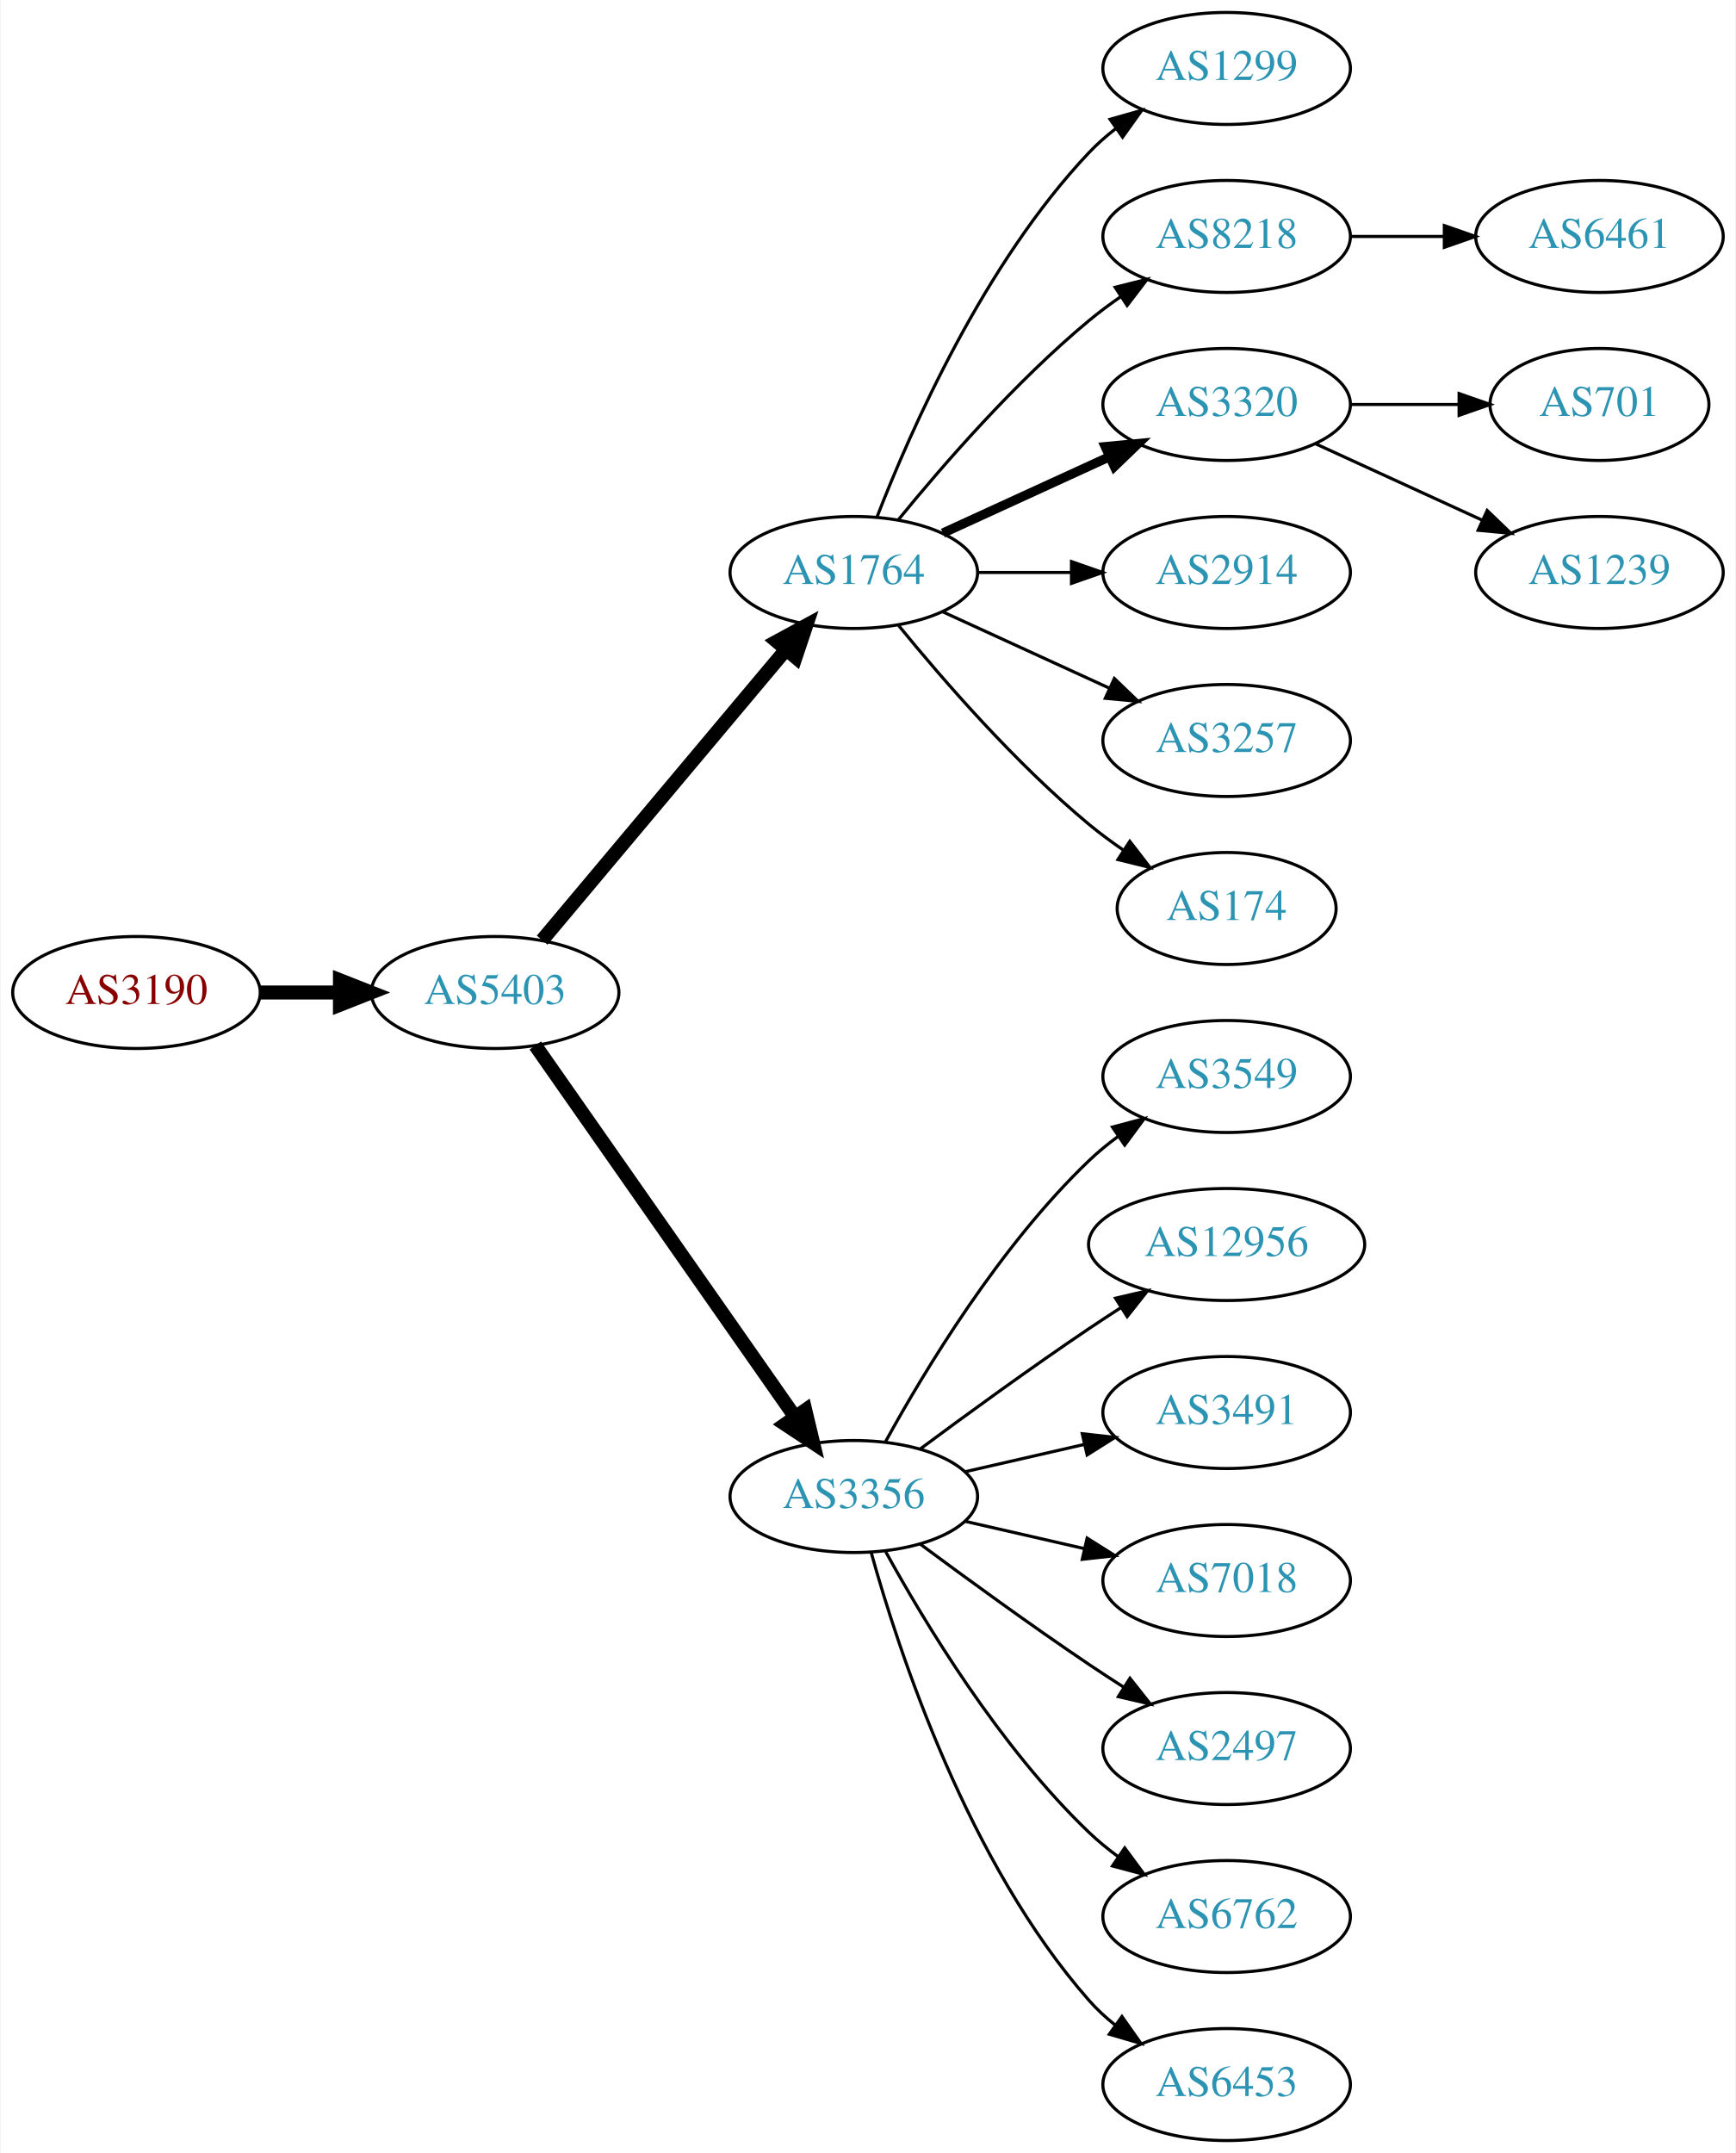
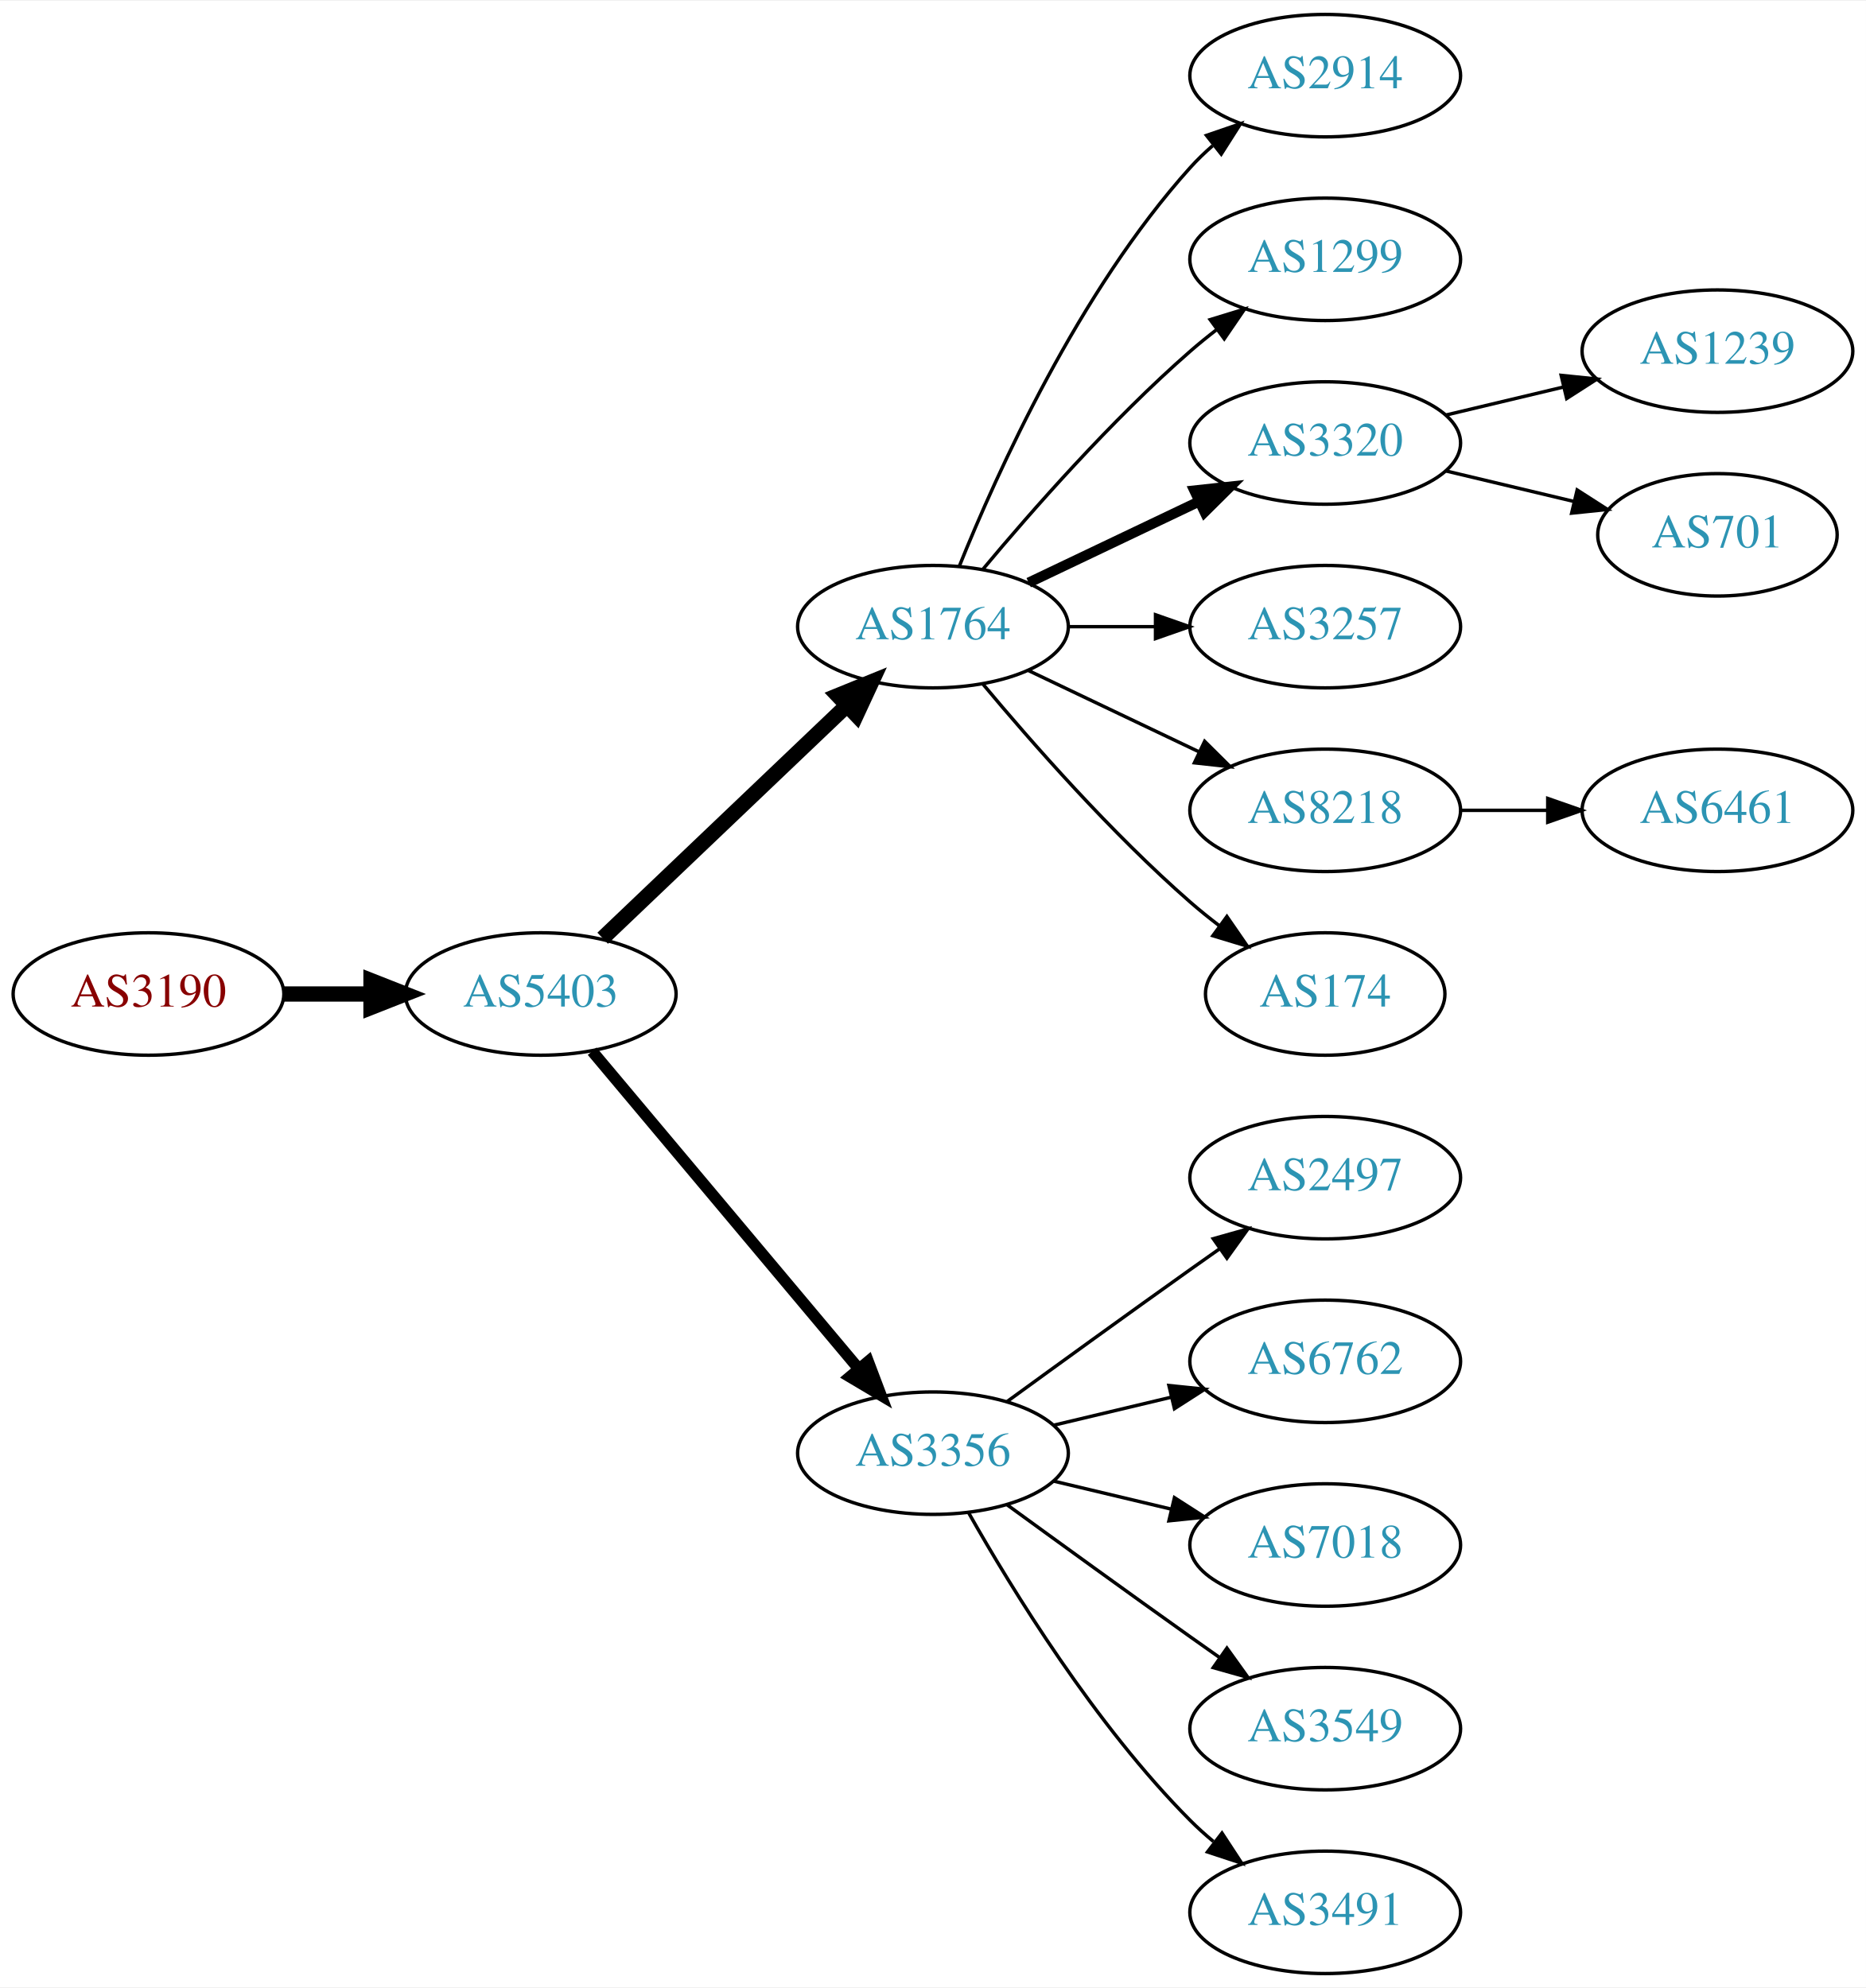
- <svg xmlns="http://www.w3.org/2000/svg" xmlns:xlink="http://www.w3.org/1999/xlink" width="558pt" height="692pt" viewBox="0.00 0.00 557.56 692.00">
-   <g id="graph0" class="graph" transform="scale(1 1) rotate(0) translate(4 688)">
-     <polygon fill="white" stroke="none" points="-4,4 -4,-688 553.564,-688 553.564,4 -4,4" />
+ <svg xmlns="http://www.w3.org/2000/svg" xmlns:xlink="http://www.w3.org/1999/xlink" width="548pt" height="584pt" viewBox="0.00 0.00 548.46 584.00">
+   <g id="graph0" class="graph" transform="scale(1 1) rotate(0) translate(4 580)">
+     <polygon fill="white" stroke="none" points="-4,4 -4,-580 544.465,-580 544.465,4 -4,4" />
    <g id="node1" class="node">
      <g id="a_node1">
        <a xlink:href="/asn/3190" xlink:title="AS3190 ~ 3-S-IT Dienstleistungen GmbH [AT]">
-           <ellipse fill="#ffffff" stroke="black" cx="39.647" cy="-369" rx="39.794" ry="18" />
-           <text text-anchor="middle" x="39.647" y="-365.3" font-family="Times,serif" font-size="14.00" fill="#880000">AS3190</text>
+           <ellipse fill="#ffffff" stroke="black" cx="39.647" cy="-288" rx="39.794" ry="18" />
+           <text text-anchor="middle" x="39.647" y="-284.3" font-family="Times,serif" font-size="14.00" fill="#880000">AS3190</text>
        </a>
      </g>
    </g>
    <g id="node2" class="node">
      <g id="a_node2">
        <a xlink:href="/asn/5403" xlink:title="AS5403 ~ AS5403 [AT]">
-           <ellipse fill="#ffffff" stroke="black" cx="154.939" cy="-369" rx="39.794" ry="18" />
-           <text text-anchor="middle" x="154.939" y="-365.3" font-family="Times,serif" font-size="14.00" fill="#2c94b3">AS5403</text>
+           <ellipse fill="#ffffff" stroke="black" cx="154.939" cy="-288" rx="39.794" ry="18" />
+           <text text-anchor="middle" x="154.939" y="-284.3" font-family="Times,serif" font-size="14.00" fill="#2c94b3">AS5403</text>
        </a>
      </g>
    </g>
    <g id="edge1" class="edge">
-       <path fill="none" stroke="black" stroke-width="4.5" d="M79.319,-369C87.522,-369 96.286,-369 104.818,-369" />
-       <polygon fill="black" stroke="black" stroke-width="4.5" points="105.057,-372.938 115.057,-369 105.057,-365.063 105.057,-372.938" />
+       <path fill="none" stroke="black" stroke-width="4.5" d="M79.319,-288C87.522,-288 96.286,-288 104.818,-288" />
+       <polygon fill="black" stroke="black" stroke-width="4.5" points="105.057,-291.938 115.057,-288 105.057,-284.063 105.057,-291.938" />
    </g>
    <g id="node3" class="node">
      <g id="a_node3">
        <a xlink:href="/asn/1764" xlink:title="AS1764 ~ NEXTLAYER-AS [AT]">
-           <ellipse fill="#ffffff" stroke="black" cx="270.232" cy="-504" rx="39.794" ry="18" />
-           <text text-anchor="middle" x="270.232" y="-500.3" font-family="Times,serif" font-size="14.00" fill="#2c94b3">AS1764</text>
+           <ellipse fill="#ffffff" stroke="black" cx="270.232" cy="-396" rx="39.794" ry="18" />
+           <text text-anchor="middle" x="270.232" y="-392.3" font-family="Times,serif" font-size="14.00" fill="#2c94b3">AS1764</text>
        </a>
      </g>
    </g>
    <g id="edge2" class="edge">
-       <path fill="none" stroke="black" stroke-width="4.5" d="M170.059,-385.825C189.734,-409.269 225.538,-451.934 248.316,-479.076" />
-       <polygon fill="black" stroke="black" stroke-width="4.5" points="245.49,-481.834 254.935,-486.963 251.523,-476.772 245.49,-481.834" />
+       <path fill="none" stroke="black" stroke-width="4.5" d="M173.146,-304.403C192.221,-322.587 223.142,-352.063 244.739,-372.651" />
+       <polygon fill="black" stroke="black" stroke-width="4.5" points="242.28,-375.747 252.235,-379.797 247.714,-370.047 242.28,-375.747" />
    </g>
    <g id="node4" class="node">
      <g id="a_node4">
        <a xlink:href="/asn/3356" xlink:title="AS3356 ~ Level 3 Parent, LLC [US]">
-           <ellipse fill="#ffffff" stroke="black" cx="270.232" cy="-207" rx="39.794" ry="18" />
-           <text text-anchor="middle" x="270.232" y="-203.3" font-family="Times,serif" font-size="14.00" fill="#2c94b3">AS3356</text>
+           <ellipse fill="#ffffff" stroke="black" cx="270.232" cy="-153" rx="39.794" ry="18" />
+           <text text-anchor="middle" x="270.232" y="-149.3" font-family="Times,serif" font-size="14.00" fill="#2c94b3">AS3356</text>
        </a>
      </g>
    </g>
    <g id="edge3" class="edge">
-       <path fill="none" stroke="black" stroke-width="4.5" d="M167.85,-351.969C187.771,-323.483 227.961,-266.015 251.311,-232.626" />
-       <polygon fill="black" stroke="black" stroke-width="4.5" points="254.637,-234.742 257.141,-224.29 248.183,-230.228 254.637,-234.742" />
+       <path fill="none" stroke="black" stroke-width="3.375" d="M170.059,-271.175C189.734,-247.731 225.538,-205.066 248.316,-177.924" />
+       <polygon fill="black" stroke="black" stroke-width="3.375" points="251.188,-179.947 254.935,-170.037 245.825,-175.447 251.188,-179.947" />
    </g>
    <g id="node5" class="node">
      <g id="a_node5">
-         <a xlink:href="/asn/1299" xlink:title="AS1299 ~ Telia Carrier [EU]">
-           <ellipse fill="#ffffff" stroke="black" cx="390.075" cy="-666" rx="39.794" ry="18" />
-           <text text-anchor="middle" x="390.075" y="-662.3" font-family="Times,serif" font-size="14.00" fill="#2c94b3">AS1299</text>
+         <a xlink:href="/asn/2914" xlink:title="AS2914 ~ NTT America, Inc. [US]">
+           <ellipse fill="#ffffff" stroke="black" cx="385.525" cy="-558" rx="39.794" ry="18" />
+           <text text-anchor="middle" x="385.525" y="-554.3" font-family="Times,serif" font-size="14.00" fill="#2c94b3">AS2914</text>
        </a>
      </g>
    </g>
    <g id="edge4" class="edge">
-       <path fill="none" stroke="black" d="M277.755,-521.994C288.506,-549.728 312.163,-603.429 345.879,-639 348.465,-641.728 351.382,-644.294 354.45,-646.677" />
-       <polygon fill="black" stroke="black" points="352.604,-649.658 362.799,-652.543 356.629,-643.93 352.604,-649.658" />
+       <path fill="none" stroke="black" d="M277.98,-413.787C289.031,-441.243 313.084,-494.578 345.879,-531 347.881,-533.224 350.1,-535.363 352.432,-537.397" />
+       <polygon fill="black" stroke="black" points="350.631,-540.433 360.652,-543.873 354.963,-534.935 350.631,-540.433" />
    </g>
    <g id="node6" class="node">
      <g id="a_node6">
-         <a xlink:href="/asn/8218" xlink:title="AS8218 ~ legacy Neotelecoms [FR]">
-           <ellipse fill="#ffffff" stroke="black" cx="390.075" cy="-612" rx="39.794" ry="18" />
-           <text text-anchor="middle" x="390.075" y="-608.3" font-family="Times,serif" font-size="14.00" fill="#2c94b3">AS8218</text>
+         <a xlink:href="/asn/1299" xlink:title="AS1299 ~ Telia Carrier [EU]">
+           <ellipse fill="#ffffff" stroke="black" cx="385.525" cy="-504" rx="39.794" ry="18" />
+           <text text-anchor="middle" x="385.525" y="-500.3" font-family="Times,serif" font-size="14.00" fill="#2c94b3">AS1299</text>
        </a>
      </g>
    </g>
    <g id="edge5" class="edge">
-       <path fill="none" stroke="black" d="M284.651,-521.065C298.766,-538.375 322.181,-565.345 345.879,-585 349.095,-587.668 352.596,-590.27 356.166,-592.741" />
-       <polygon fill="black" stroke="black" points="354.244,-595.666 364.523,-598.236 358.09,-589.817 354.244,-595.666" />
+       <path fill="none" stroke="black" d="M284.862,-412.817C299.145,-429.929 322.691,-456.745 345.879,-477 348.345,-479.154 350.983,-481.294 353.681,-483.372" />
+       <polygon fill="black" stroke="black" points="351.706,-486.264 361.835,-489.37 355.854,-480.625 351.706,-486.264" />
    </g>
    <g id="node7" class="node">
      <g id="a_node7">
        <a xlink:href="/asn/3320" xlink:title="AS3320 ~ DTAG [DE]">
-           <ellipse fill="#ffffff" stroke="black" cx="390.075" cy="-558" rx="39.794" ry="18" />
-           <text text-anchor="middle" x="390.075" y="-554.3" font-family="Times,serif" font-size="14.00" fill="#2c94b3">AS3320</text>
+           <ellipse fill="#ffffff" stroke="black" cx="385.525" cy="-450" rx="39.794" ry="18" />
+           <text text-anchor="middle" x="385.525" y="-446.3" font-family="Times,serif" font-size="14.00" fill="#2c94b3">AS3320</text>
        </a>
      </g>
    </g>
    <g id="edge6" class="edge">
-       <path fill="none" stroke="black" stroke-width="3" d="M298.861,-516.661C314.818,-523.973 335.089,-533.261 352.371,-541.181" />
-       <polygon fill="black" stroke="black" stroke-width="3" points="351.07,-544.435 361.619,-545.419 353.986,-538.071 351.07,-544.435" />
+       <path fill="none" stroke="black" stroke-width="3" d="M298.369,-408.934C313.363,-416.081 332.184,-425.052 348.407,-432.785" />
+       <polygon fill="black" stroke="black" stroke-width="3" points="347.077,-436.028 357.61,-437.171 350.089,-429.709 347.077,-436.028" />
    </g>
    <g id="node8" class="node">
      <g id="a_node8">
-         <a xlink:href="/asn/2914" xlink:title="AS2914 ~ NTT America, Inc. [US]">
-           <ellipse fill="#ffffff" stroke="black" cx="390.075" cy="-504" rx="39.794" ry="18" />
-           <text text-anchor="middle" x="390.075" y="-500.3" font-family="Times,serif" font-size="14.00" fill="#2c94b3">AS2914</text>
+         <a xlink:href="/asn/3257" xlink:title="AS3257 ~ GTT [DE]">
+           <ellipse fill="#ffffff" stroke="black" cx="385.525" cy="-396" rx="39.794" ry="18" />
+           <text text-anchor="middle" x="385.525" y="-392.3" font-family="Times,serif" font-size="14.00" fill="#2c94b3">AS3257</text>
        </a>
      </g>
    </g>
    <g id="edge7" class="edge">
-       <path fill="none" stroke="black" d="M310.145,-504C319.698,-504 330.048,-504 340.011,-504" />
-       <polygon fill="black" stroke="black" points="340.203,-507.5 350.203,-504 340.203,-500.5 340.203,-507.5" />
+       <path fill="none" stroke="black" d="M309.905,-396C318.108,-396 326.872,-396 335.404,-396" />
+       <polygon fill="black" stroke="black" points="335.643,-399.5 345.643,-396 335.643,-392.5 335.643,-399.5" />
    </g>
    <g id="node9" class="node">
      <g id="a_node9">
-         <a xlink:href="/asn/3257" xlink:title="AS3257 ~ GTT [DE]">
-           <ellipse fill="#ffffff" stroke="black" cx="390.075" cy="-450" rx="39.794" ry="18" />
-           <text text-anchor="middle" x="390.075" y="-446.3" font-family="Times,serif" font-size="14.00" fill="#2c94b3">AS3257</text>
+         <a xlink:href="/asn/8218" xlink:title="AS8218 ~ legacy Neotelecoms [FR]">
+           <ellipse fill="#ffffff" stroke="black" cx="385.525" cy="-342" rx="39.794" ry="18" />
+           <text text-anchor="middle" x="385.525" y="-338.3" font-family="Times,serif" font-size="14.00" fill="#2c94b3">AS8218</text>
        </a>
      </g>
    </g>
    <g id="edge8" class="edge">
-       <path fill="none" stroke="black" d="M298.861,-491.339C314.818,-484.027 335.089,-474.739 352.371,-466.819" />
-       <polygon fill="black" stroke="black" points="353.986,-469.929 361.619,-462.581 351.07,-463.565 353.986,-469.929" />
+       <path fill="none" stroke="black" d="M298.369,-383.066C313.363,-375.919 332.184,-366.948 348.407,-359.215" />
+       <polygon fill="black" stroke="black" points="350.089,-362.291 357.61,-354.829 347.077,-355.972 350.089,-362.291" />
    </g>
    <g id="node10" class="node">
      <g id="a_node10">
        <a xlink:href="/asn/174" xlink:title="AS174 ~ Cogent Communications [US]">
-           <ellipse fill="#ffffff" stroke="black" cx="390.075" cy="-396" rx="35.194" ry="18" />
-           <text text-anchor="middle" x="390.075" y="-392.3" font-family="Times,serif" font-size="14.00" fill="#2c94b3">AS174</text>
+           <ellipse fill="#ffffff" stroke="black" cx="385.525" cy="-288" rx="35.194" ry="18" />
+           <text text-anchor="middle" x="385.525" y="-284.3" font-family="Times,serif" font-size="14.00" fill="#2c94b3">AS174</text>
        </a>
      </g>
    </g>
    <g id="edge9" class="edge">
-       <path fill="none" stroke="black" d="M284.651,-486.935C298.766,-469.625 322.181,-442.655 345.879,-423 349.342,-420.128 353.135,-417.331 356.989,-414.692" />
-       <polygon fill="black" stroke="black" points="358.95,-417.592 365.422,-409.203 355.132,-411.725 358.95,-417.592" />
+       <path fill="none" stroke="black" d="M284.862,-379.183C299.145,-362.071 322.691,-335.255 345.879,-315 348.549,-312.668 351.421,-310.352 354.352,-308.114" />
+       <polygon fill="black" stroke="black" points="356.629,-310.784 362.643,-302.061 352.502,-305.13 356.629,-310.784" />
+     </g>
+     <g id="node11" class="node">
+       <g id="a_node11">
+         <a xlink:href="/asn/2497" xlink:title="AS2497 ~ Internet Initiative Japan Inc. [JP]">
+           <ellipse fill="#ffffff" stroke="black" cx="385.525" cy="-234" rx="39.794" ry="18" />
+           <text text-anchor="middle" x="385.525" y="-230.3" font-family="Times,serif" font-size="14.00" fill="#2c94b3">AS2497</text>
+         </a>
+       </g>
+     </g>
+     <g id="edge10" class="edge">
+       <path fill="none" stroke="black" d="M292.081,-168.222C307.015,-179.091 327.628,-194.025 345.879,-207 348.699,-209.005 351.642,-211.085 354.59,-213.159" />
+       <polygon fill="black" stroke="black" points="352.618,-216.05 362.815,-218.926 356.637,-210.319 352.618,-216.05" />
+     </g>
+     <g id="node12" class="node">
+       <g id="a_node12">
+         <a xlink:href="/asn/6762" xlink:title="AS6762 ~ TELECOM ITALIA SPARKLE S.p.A. [IT]">
+           <ellipse fill="#ffffff" stroke="black" cx="385.525" cy="-180" rx="39.794" ry="18" />
+           <text text-anchor="middle" x="385.525" y="-176.3" font-family="Times,serif" font-size="14.00" fill="#2c94b3">AS6762</text>
+         </a>
+       </g>
+     </g>
+     <g id="edge11" class="edge">
+       <path fill="none" stroke="black" d="M305.84,-161.248C316.711,-163.838 328.865,-166.735 340.308,-169.462" />
+       <polygon fill="black" stroke="black" points="339.591,-172.889 350.13,-171.803 341.214,-166.08 339.591,-172.889" />
+     </g>
+     <g id="node13" class="node">
+       <g id="a_node13">
+         <a xlink:href="/asn/7018" xlink:title="AS7018 ~ AT&amp;T Services, Inc. [US]">
+           <ellipse fill="#ffffff" stroke="black" cx="385.525" cy="-126" rx="39.794" ry="18" />
+           <text text-anchor="middle" x="385.525" y="-122.3" font-family="Times,serif" font-size="14.00" fill="#2c94b3">AS7018</text>
+         </a>
+       </g>
+     </g>
+     <g id="edge12" class="edge">
+       <path fill="none" stroke="black" d="M305.84,-144.752C316.711,-142.162 328.865,-139.265 340.308,-136.538" />
+       <polygon fill="black" stroke="black" points="341.214,-139.92 350.13,-134.197 339.591,-133.111 341.214,-139.92" />
    </g>
    <g id="node14" class="node">
      <g id="a_node14">
        <a xlink:href="/asn/3549" xlink:title="AS3549 ~ Level 3 Parent, LLC [US]">
-           <ellipse fill="#ffffff" stroke="black" cx="390.075" cy="-342" rx="39.794" ry="18" />
-           <text text-anchor="middle" x="390.075" y="-338.3" font-family="Times,serif" font-size="14.00" fill="#2c94b3">AS3549</text>
+           <ellipse fill="#ffffff" stroke="black" cx="385.525" cy="-72" rx="39.794" ry="18" />
+           <text text-anchor="middle" x="385.525" y="-68.3" font-family="Times,serif" font-size="14.00" fill="#2c94b3">AS3549</text>
        </a>
      </g>
    </g>
    <g id="edge13" class="edge">
-       <path fill="none" stroke="black" d="M280.474,-224.713C293.019,-247.561 317.196,-287.611 345.879,-315 348.747,-317.739 351.936,-320.347 355.245,-322.785" />
-       <polygon fill="black" stroke="black" points="353.369,-325.742 363.604,-328.477 357.308,-319.956 353.369,-325.742" />
+       <path fill="none" stroke="black" d="M292.081,-137.778C307.015,-126.909 327.628,-111.975 345.879,-99 348.699,-96.995 351.642,-94.915 354.59,-92.841" />
+       <polygon fill="black" stroke="black" points="356.637,-95.681 362.815,-87.074 352.618,-89.95 356.637,-95.681" />
    </g>
    <g id="node15" class="node">
      <g id="a_node15">
-         <a xlink:href="/asn/12956" xlink:title="AS12956 ~ TELXIUS [ES]">
-           <ellipse fill="#ffffff" stroke="black" cx="390.075" cy="-288" rx="44.393" ry="18" />
-           <text text-anchor="middle" x="390.075" y="-284.3" font-family="Times,serif" font-size="14.00" fill="#2c94b3">AS12956</text>
+         <a xlink:href="/asn/3491" xlink:title="AS3491 ~ PCCW Global, Inc. [US]">
+           <ellipse fill="#ffffff" stroke="black" cx="385.525" cy="-18" rx="39.794" ry="18" />
+           <text text-anchor="middle" x="385.525" y="-14.3" font-family="Times,serif" font-size="14.00" fill="#2c94b3">AS3491</text>
        </a>
      </g>
    </g>
    <g id="edge14" class="edge">
-       <path fill="none" stroke="black" d="M291.563,-222.277C306.425,-233.304 327.17,-248.407 345.879,-261 349.169,-263.215 352.632,-265.482 356.106,-267.715" />
-       <polygon fill="black" stroke="black" points="354.354,-270.748 364.673,-273.148 358.103,-264.837 354.354,-270.748" />
+       <path fill="none" stroke="black" d="M280.692,-135.51C293.474,-112.904 317.906,-73.114 345.879,-45 347.99,-42.879 350.286,-40.812 352.671,-38.829" />
+       <polygon fill="black" stroke="black" points="355.187,-41.31 360.987,-32.444 350.923,-35.758 355.187,-41.31" />
    </g>
    <g id="node16" class="node">
      <g id="a_node16">
-         <a xlink:href="/asn/3491" xlink:title="AS3491 ~ PCCW Global, Inc. [US]">
-           <ellipse fill="#ffffff" stroke="black" cx="390.075" cy="-234" rx="39.794" ry="18" />
-           <text text-anchor="middle" x="390.075" y="-230.3" font-family="Times,serif" font-size="14.00" fill="#2c94b3">AS3491</text>
+         <a xlink:href="/asn/1239" xlink:title="AS1239 ~ Sprint [US]">
+           <ellipse fill="#ffffff" stroke="black" cx="500.818" cy="-477" rx="39.794" ry="18" />
+           <text text-anchor="middle" x="500.818" y="-473.3" font-family="Times,serif" font-size="14.00" fill="#2c94b3">AS1239</text>
        </a>
      </g>
    </g>
    <g id="edge15" class="edge">
-       <path fill="none" stroke="black" d="M305.952,-214.955C317.952,-217.704 331.572,-220.825 344.265,-223.733" />
-       <polygon fill="black" stroke="black" points="343.668,-227.187 354.197,-226.009 345.231,-220.364 343.668,-227.187" />
+       <path fill="none" stroke="black" d="M421.133,-458.248C432.004,-460.838 444.158,-463.735 455.601,-466.462" />
+       <polygon fill="black" stroke="black" points="454.884,-469.889 465.423,-468.803 456.507,-463.08 454.884,-469.889" />
    </g>
    <g id="node17" class="node">
      <g id="a_node17">
-         <a xlink:href="/asn/7018" xlink:title="AS7018 ~ AT&amp;T Services, Inc. [US]">
-           <ellipse fill="#ffffff" stroke="black" cx="390.075" cy="-180" rx="39.794" ry="18" />
-           <text text-anchor="middle" x="390.075" y="-176.3" font-family="Times,serif" font-size="14.00" fill="#2c94b3">AS7018</text>
+         <a xlink:href="/asn/701" xlink:title="AS701 ~ UUNET [US]">
+           <ellipse fill="#ffffff" stroke="black" cx="500.818" cy="-423" rx="35.194" ry="18" />
+           <text text-anchor="middle" x="500.818" y="-419.3" font-family="Times,serif" font-size="14.00" fill="#2c94b3">AS701</text>
        </a>
      </g>
    </g>
    <g id="edge16" class="edge">
-       <path fill="none" stroke="black" d="M305.952,-199.045C317.952,-196.296 331.572,-193.175 344.265,-190.267" />
-       <polygon fill="black" stroke="black" points="345.231,-193.636 354.197,-187.991 343.668,-186.813 345.231,-193.636" />
+       <path fill="none" stroke="black" d="M421.133,-441.752C432.927,-438.942 446.232,-435.771 458.499,-432.847" />
+       <polygon fill="black" stroke="black" points="459.588,-436.186 468.504,-430.463 457.965,-429.376 459.588,-436.186" />
    </g>
    <g id="node18" class="node">
      <g id="a_node18">
-         <a xlink:href="/asn/2497" xlink:title="AS2497 ~ Internet Initiative Japan Inc. [JP]">
-           <ellipse fill="#ffffff" stroke="black" cx="390.075" cy="-126" rx="39.794" ry="18" />
-           <text text-anchor="middle" x="390.075" y="-122.3" font-family="Times,serif" font-size="14.00" fill="#2c94b3">AS2497</text>
+         <a xlink:href="/asn/6461" xlink:title="AS6461 ~ Zayo Bandwidth [US]">
+           <ellipse fill="#ffffff" stroke="black" cx="500.818" cy="-342" rx="39.794" ry="18" />
+           <text text-anchor="middle" x="500.818" y="-338.3" font-family="Times,serif" font-size="14.00" fill="#2c94b3">AS6461</text>
        </a>
      </g>
    </g>
    <g id="edge17" class="edge">
-       <path fill="none" stroke="black" d="M291.563,-191.723C306.425,-180.696 327.17,-165.593 345.879,-153 349.428,-150.611 353.178,-148.161 356.927,-145.758" />
-       <polygon fill="black" stroke="black" points="358.995,-148.591 365.575,-140.288 355.253,-142.675 358.995,-148.591" />
-     </g>
-     <g id="node19" class="node">
-       <g id="a_node19">
-         <a xlink:href="/asn/6762" xlink:title="AS6762 ~ TELECOM ITALIA SPARKLE S.p.A. [IT]">
-           <ellipse fill="#ffffff" stroke="black" cx="390.075" cy="-72" rx="39.794" ry="18" />
-           <text text-anchor="middle" x="390.075" y="-68.3" font-family="Times,serif" font-size="14.00" fill="#2c94b3">AS6762</text>
-         </a>
-       </g>
-     </g>
-     <g id="edge18" class="edge">
-       <path fill="none" stroke="black" d="M280.474,-189.287C293.019,-166.439 317.196,-126.389 345.879,-99 348.747,-96.261 351.936,-93.653 355.245,-91.215" />
-       <polygon fill="black" stroke="black" points="357.308,-94.044 363.604,-85.523 353.369,-88.258 357.308,-94.044" />
-     </g>
-     <g id="node20" class="node">
-       <g id="a_node20">
-         <a xlink:href="/asn/6453" xlink:title="AS6453 ~ TATA COMMUNICATIONS (AMERICA) INC [US]">
-           <ellipse fill="#ffffff" stroke="black" cx="390.075" cy="-18" rx="39.794" ry="18" />
-           <text text-anchor="middle" x="390.075" y="-14.3" font-family="Times,serif" font-size="14.00" fill="#2c94b3">AS6453</text>
-         </a>
-       </g>
-     </g>
-     <g id="edge19" class="edge">
-       <path fill="none" stroke="black" d="M275.805,-189.054C284.711,-157.005 306.995,-89.158 345.879,-45 348.363,-42.179 351.213,-39.551 354.238,-37.129" />
-       <polygon fill="black" stroke="black" points="356.424,-39.869 362.527,-31.209 352.356,-34.172 356.424,-39.869" />
-     </g>
-     <g id="node11" class="node">
-       <g id="a_node11">
-         <a xlink:href="/asn/6461" xlink:title="AS6461 ~ Zayo Bandwidth [US]">
-           <ellipse fill="#ffffff" stroke="black" cx="509.918" cy="-612" rx="39.794" ry="18" />
-           <text text-anchor="middle" x="509.918" y="-608.3" font-family="Times,serif" font-size="14.00" fill="#2c94b3">AS6461</text>
-         </a>
-       </g>
-     </g>
-     <g id="edge10" class="edge">
-       <path fill="none" stroke="black" d="M429.988,-612C439.541,-612 449.891,-612 459.853,-612" />
-       <polygon fill="black" stroke="black" points="460.046,-615.5 470.046,-612 460.046,-608.5 460.046,-615.5" />
-     </g>
-     <g id="node12" class="node">
-       <g id="a_node12">
-         <a xlink:href="/asn/701" xlink:title="AS701 ~ UUNET [US]">
-           <ellipse fill="#ffffff" stroke="black" cx="509.918" cy="-558" rx="35.194" ry="18" />
-           <text text-anchor="middle" x="509.918" y="-554.3" font-family="Times,serif" font-size="14.00" fill="#2c94b3">AS701</text>
-         </a>
-       </g>
-     </g>
-     <g id="edge11" class="edge">
-       <path fill="none" stroke="black" d="M429.988,-558C441.075,-558 453.234,-558 464.616,-558" />
-       <polygon fill="black" stroke="black" points="464.798,-561.5 474.798,-558 464.798,-554.5 464.798,-561.5" />
-     </g>
-     <g id="node13" class="node">
-       <g id="a_node13">
-         <a xlink:href="/asn/1239" xlink:title="AS1239 ~ Sprint [US]">
-           <ellipse fill="#ffffff" stroke="black" cx="509.918" cy="-504" rx="39.794" ry="18" />
-           <text text-anchor="middle" x="509.918" y="-500.3" font-family="Times,serif" font-size="14.00" fill="#2c94b3">AS1239</text>
-         </a>
-       </g>
-     </g>
-     <g id="edge12" class="edge">
-       <path fill="none" stroke="black" d="M418.704,-545.339C434.661,-538.027 454.931,-528.739 472.214,-520.819" />
-       <polygon fill="black" stroke="black" points="473.829,-523.929 481.462,-516.581 470.913,-517.565 473.829,-523.929" />
+       <path fill="none" stroke="black" d="M425.198,-342C433.401,-342 442.165,-342 450.697,-342" />
+       <polygon fill="black" stroke="black" points="450.936,-345.5 460.936,-342 450.936,-338.5 450.936,-345.5" />
    </g>
  </g>
</svg>
